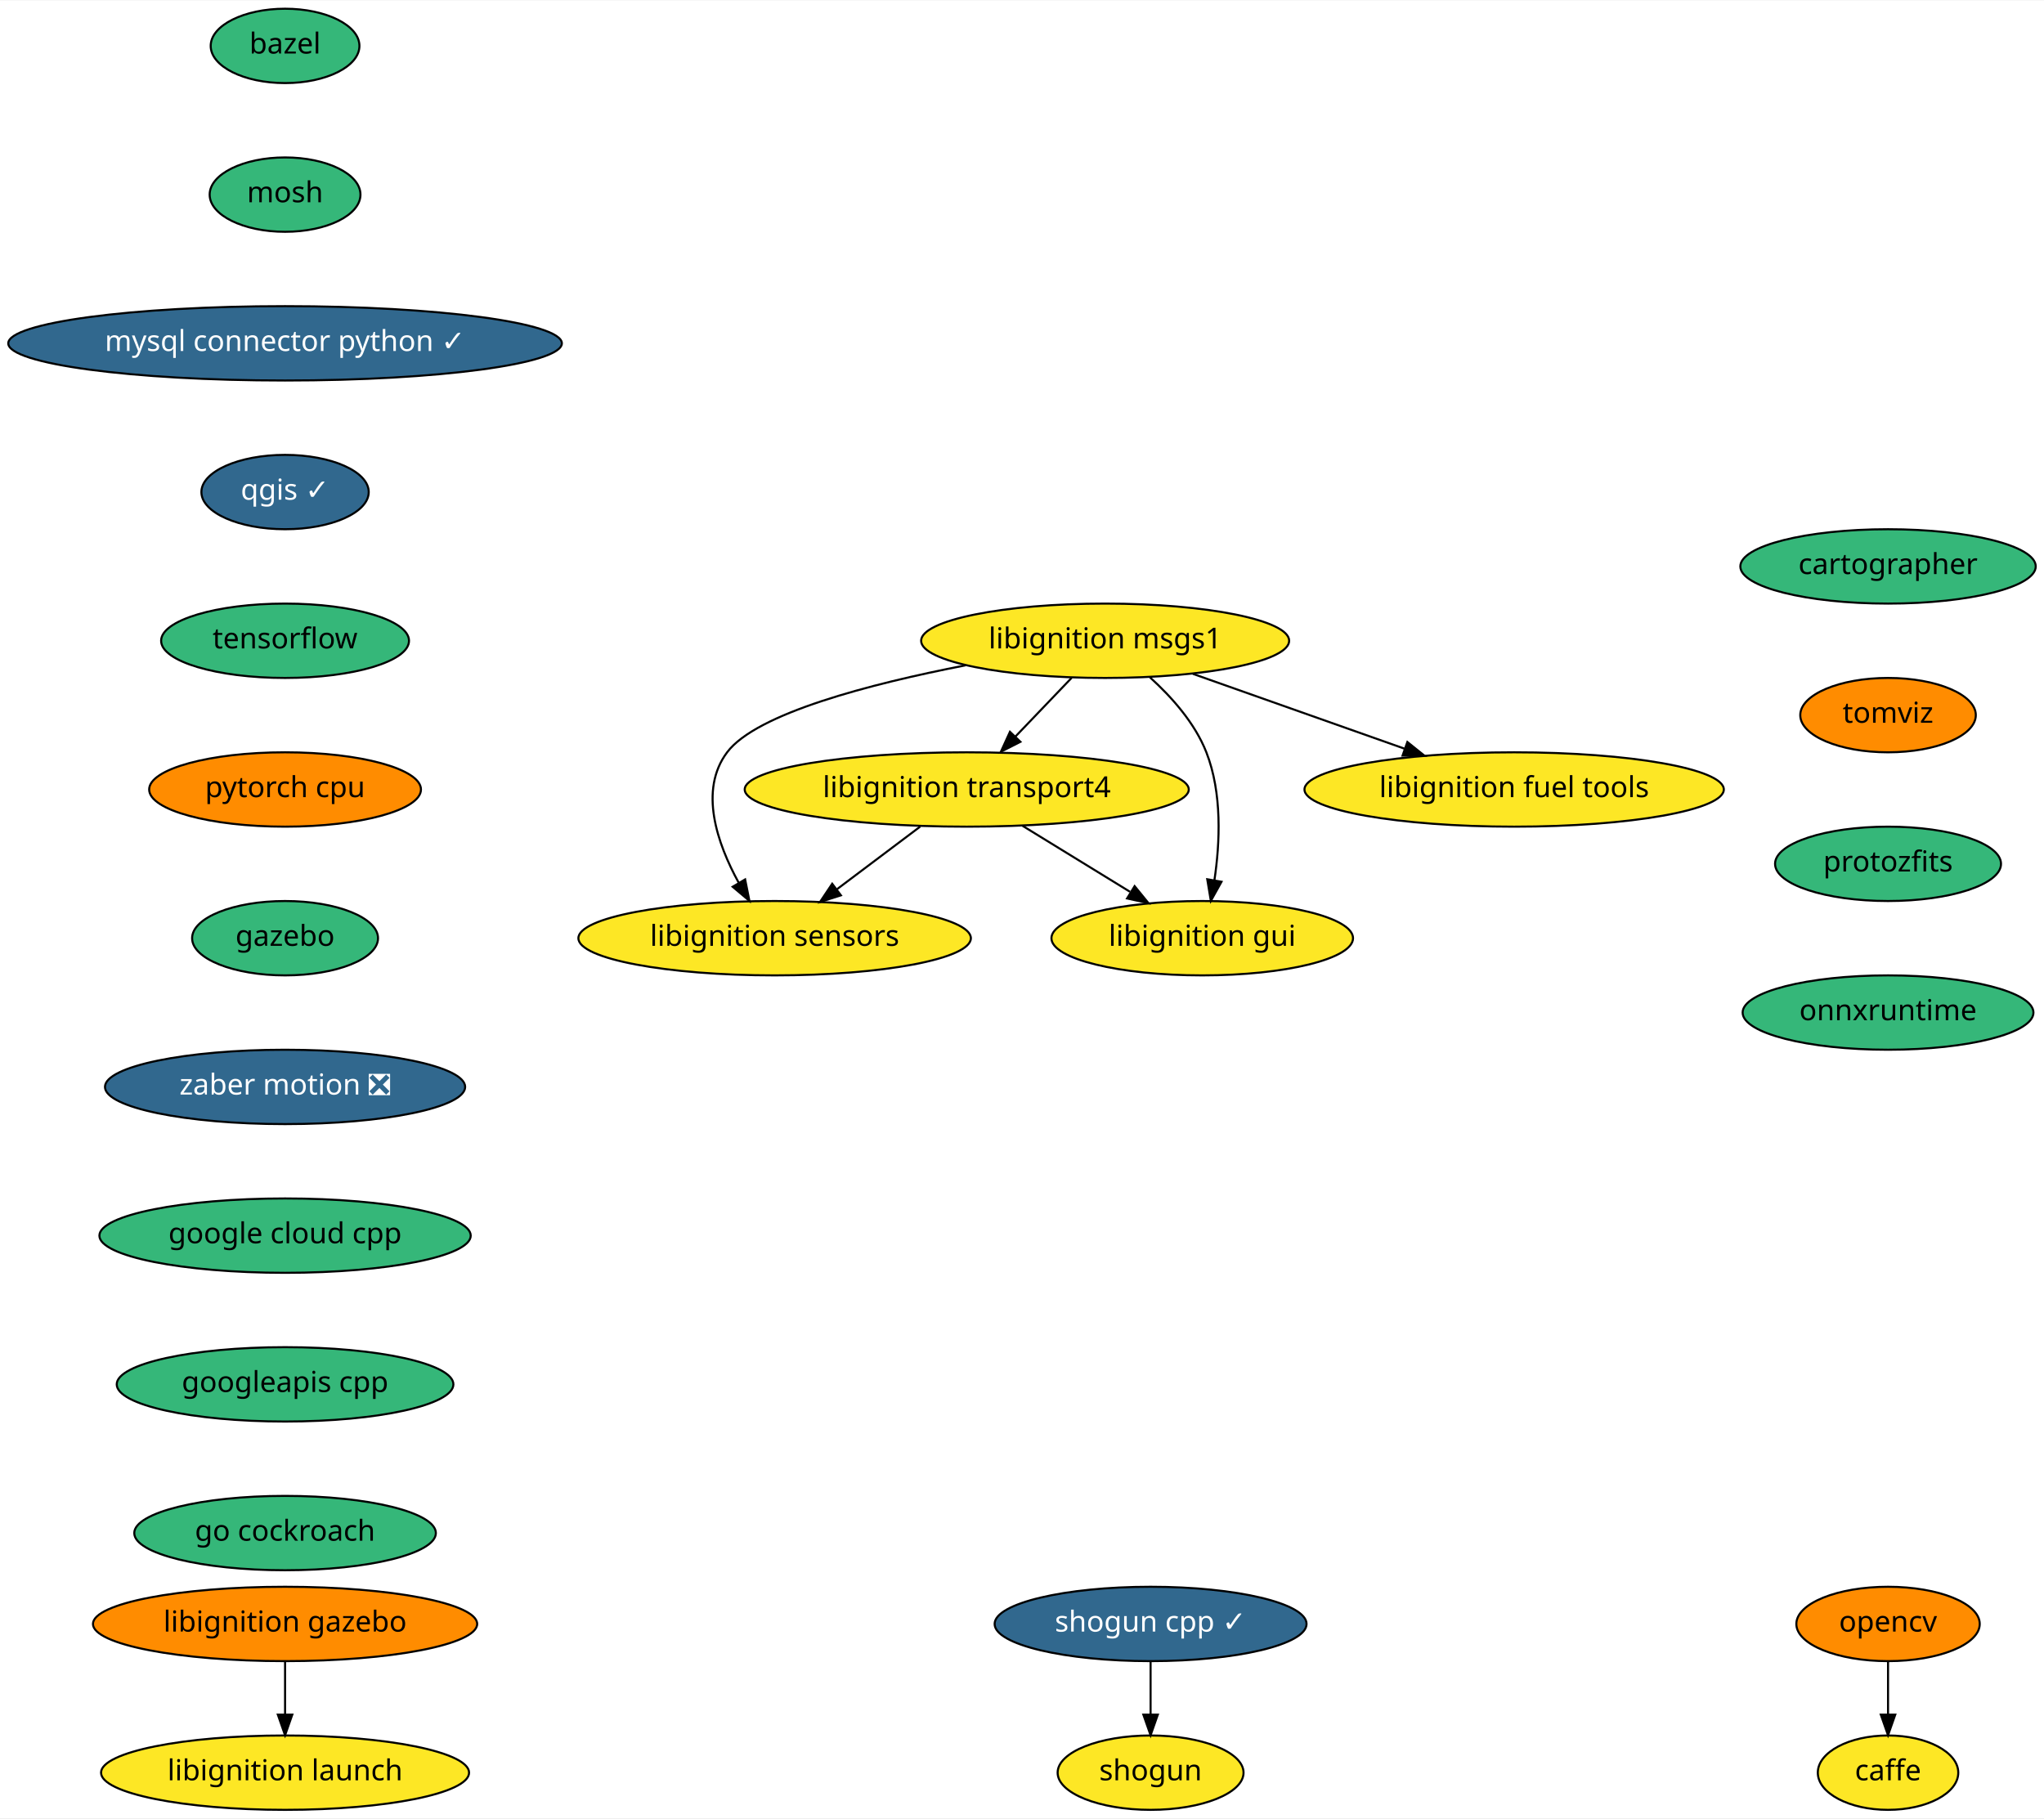
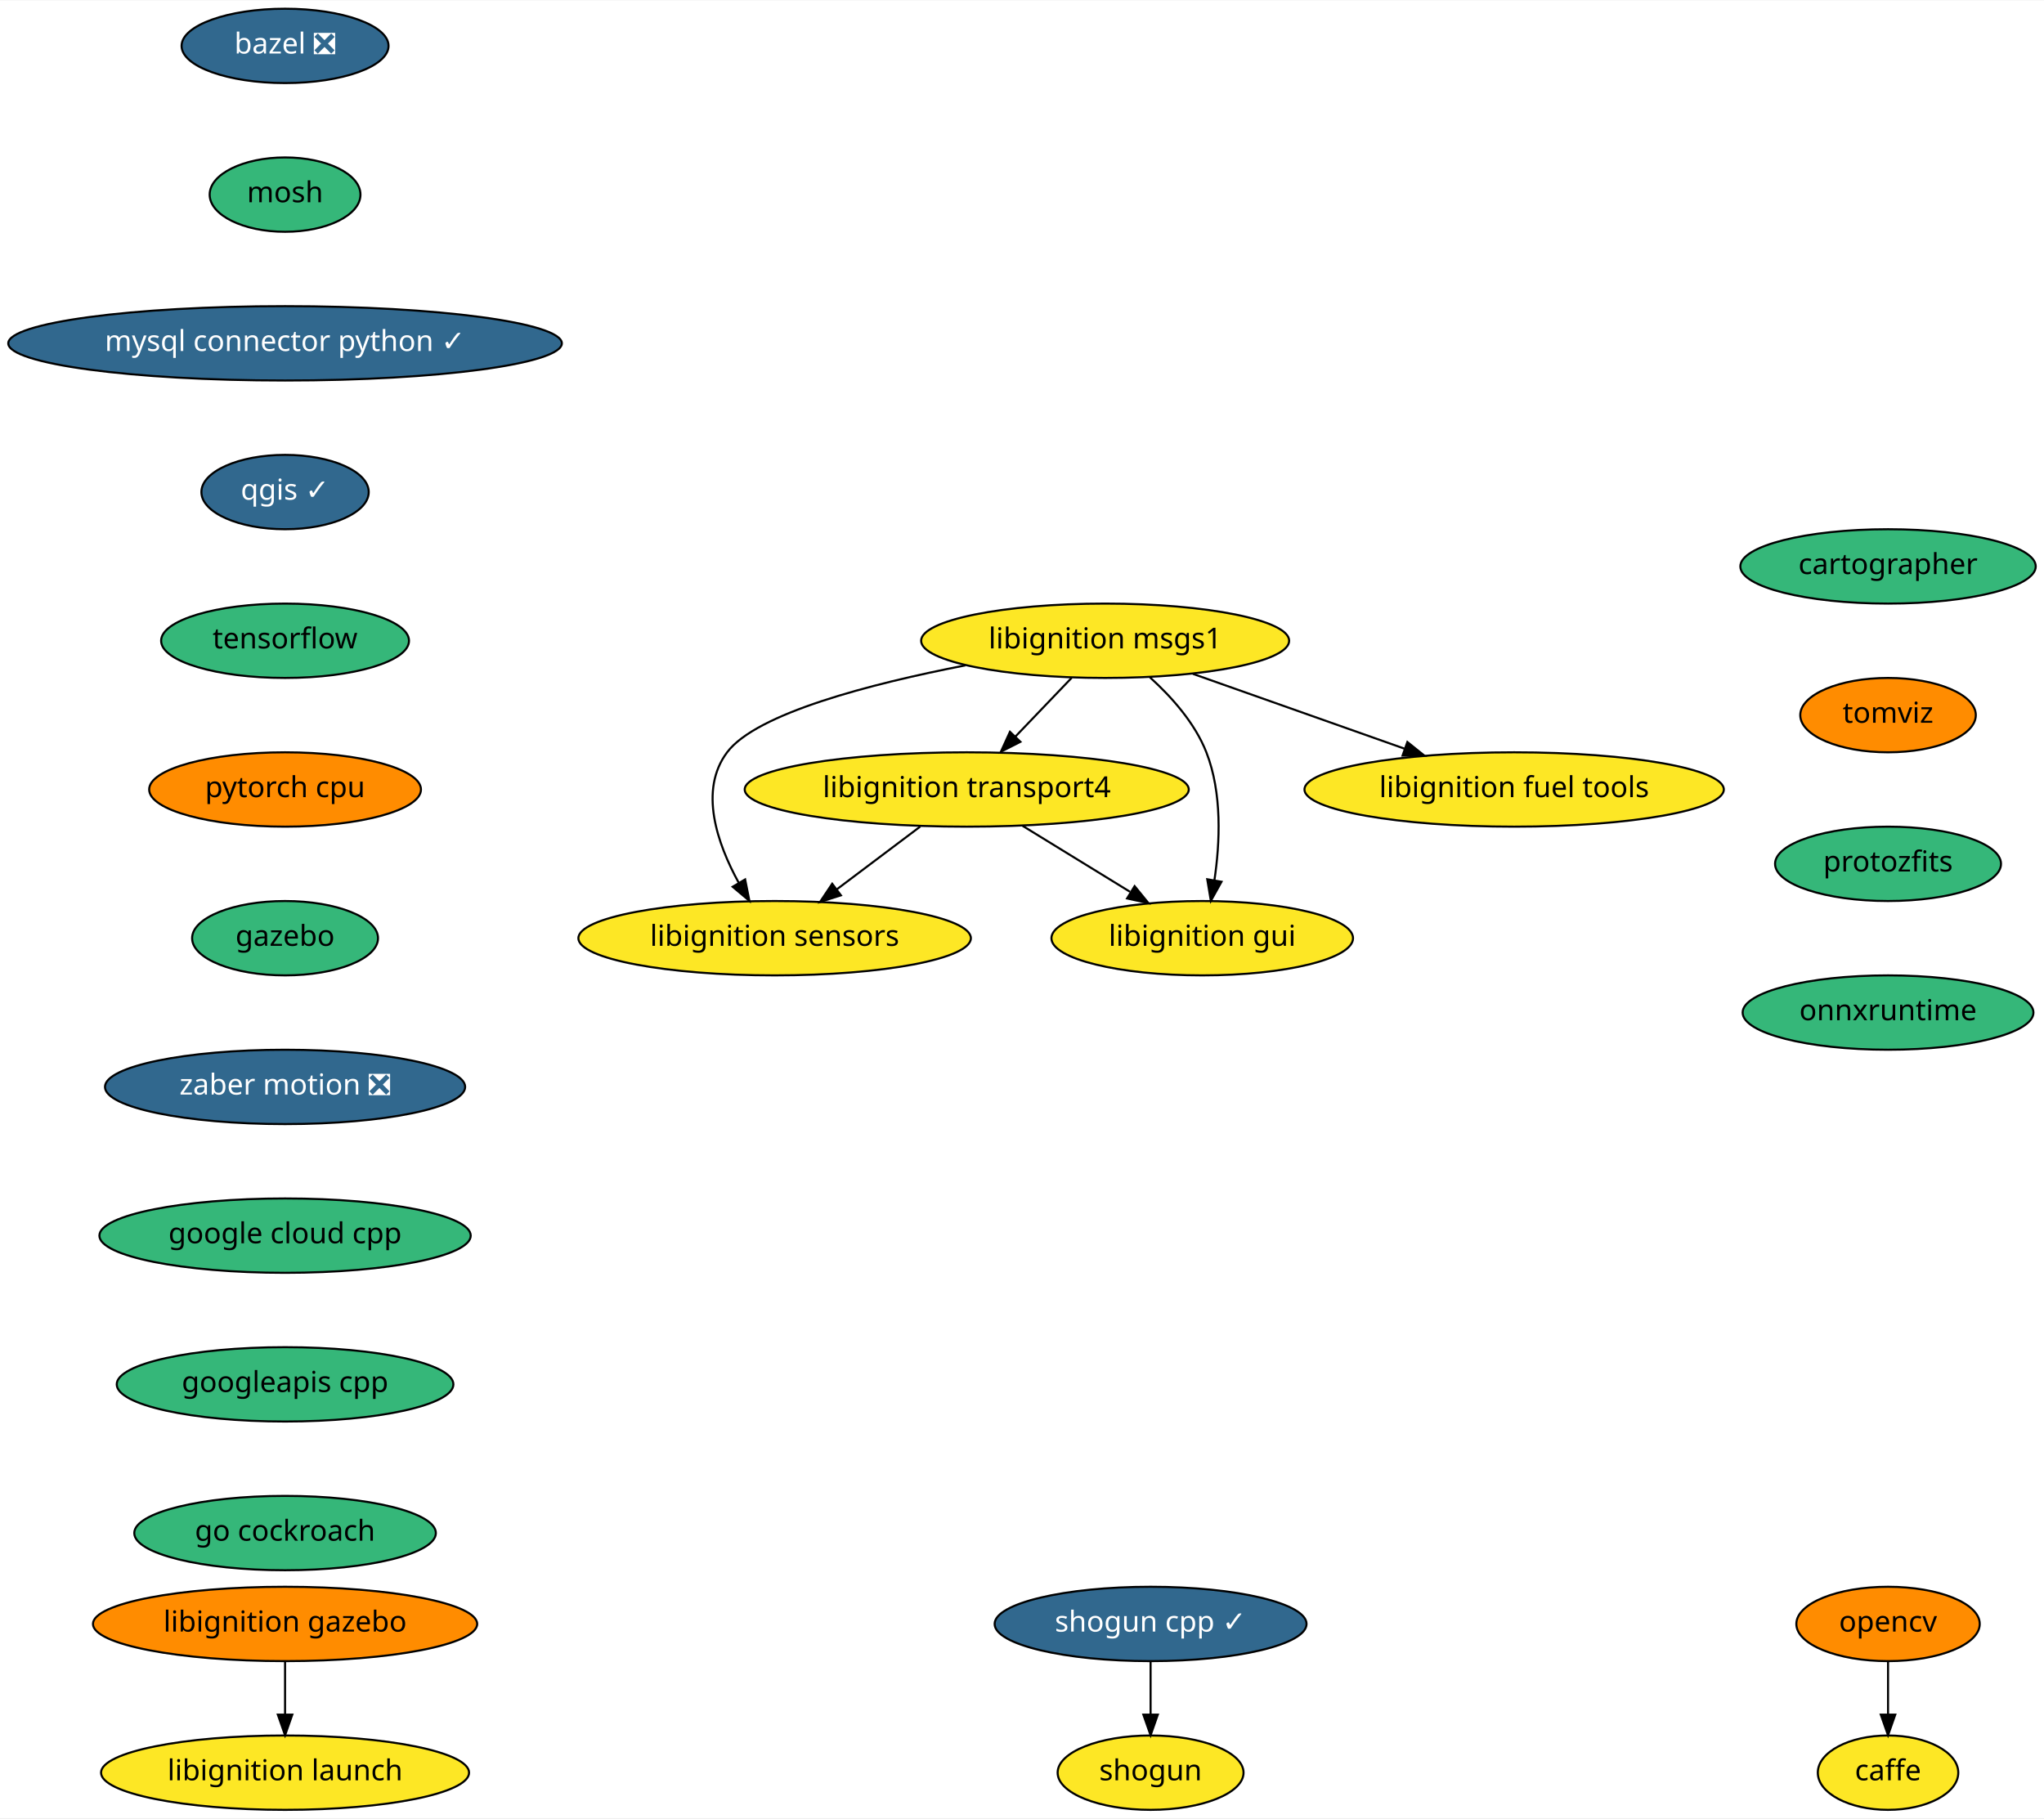
<svg xmlns="http://www.w3.org/2000/svg" xmlns:xlink="http://www.w3.org/1999/xlink" width="989pt" height="880pt" viewBox="0.00 0.00 989.50 880.00">
  <g id="graph0" class="graph" transform="scale(1 1) rotate(0) translate(4 876)">
    <polygon fill="white" stroke="transparent" points="-4,4 -4,-876 985.5,-876 985.5,4 -4,4" />
    <g id="node1" class="node">
      <g id="a_node1">
-         <a xlink:href="https://github.com/conda-forge/bazel-feedstock" xlink:title="bazel">
-           <ellipse fill="#35b779" stroke="black" cx="134" cy="-854" rx="36" ry="18" />
-           <text text-anchor="middle" x="134" y="-850.3" font-family="Times-Roman" font-size="14.00">bazel</text>
+         <a xlink:href="https://github.com/conda-forge/bazel-feedstock/pull/67" xlink:title="bazel ❎">
+           <ellipse fill="#31688e" stroke="black" cx="134" cy="-854" rx="50.09" ry="18" />
+           <text text-anchor="middle" x="134" y="-850.3" font-family="Times-Roman" font-size="14.00" fill="white">bazel ❎</text>
        </a>
      </g>
    </g>
    <g id="node2" class="node">
      <g id="a_node2">
        <a xlink:href="https://github.com/conda-forge/mosh-feedstock" xlink:title="mosh">
          <ellipse fill="#35b779" stroke="black" cx="134" cy="-782" rx="36.5" ry="18" />
          <text text-anchor="middle" x="134" y="-778.3" font-family="Times-Roman" font-size="14.00">mosh</text>
        </a>
      </g>
    </g>
    <g id="node4" class="node">
      <g id="a_node4">
        <a xlink:href="https://github.com/conda-forge/mysql-connector-python-feedstock/pull/43" xlink:title="mysql connector python ✓">
          <ellipse fill="#31688e" stroke="black" cx="134" cy="-710" rx="134" ry="18" />
          <text text-anchor="middle" x="134" y="-706.3" font-family="Times-Roman" font-size="14.00" fill="white">mysql connector python ✓</text>
        </a>
      </g>
    </g>
    <g id="node3" class="node">
      <g id="a_node3">
        <a xlink:href="https://github.com/conda-forge/caffe-feedstock" xlink:title="caffe">
          <ellipse fill="#fde725" stroke="black" cx="910" cy="-18" rx="34" ry="18" />
          <text text-anchor="middle" x="910" y="-14.3" font-family="Times-Roman" font-size="14.00">caffe</text>
        </a>
      </g>
    </g>
    <g id="node5" class="node">
      <g id="a_node5">
        <a xlink:href="https://github.com/conda-forge/qgis-feedstock/pull/187" xlink:title="qgis ✓">
          <ellipse fill="#31688e" stroke="black" cx="134" cy="-638" rx="40.5" ry="18" />
          <text text-anchor="middle" x="134" y="-634.3" font-family="Times-Roman" font-size="14.00" fill="white">qgis ✓</text>
        </a>
      </g>
    </g>
    <g id="node7" class="node">
      <g id="a_node7">
        <a xlink:href="https://github.com/conda-forge/tensorflow-feedstock" xlink:title="tensorflow">
          <ellipse fill="#35b779" stroke="black" cx="134" cy="-566" rx="60" ry="18" />
          <text text-anchor="middle" x="134" y="-562.3" font-family="Times-Roman" font-size="14.00">tensorflow</text>
        </a>
      </g>
    </g>
    <g id="node6" class="node">
      <g id="a_node6">
        <a xlink:href="https://github.com/conda-forge/opencv-feedstock" xlink:title="opencv">
          <ellipse fill="#ff8c00" stroke="black" cx="910" cy="-90" rx="44.39" ry="18" />
          <text text-anchor="middle" x="910" y="-86.3" font-family="Times-Roman" font-size="14.00">opencv</text>
        </a>
      </g>
    </g>
    <g id="edge4" class="edge">
      <path fill="none" stroke="black" d="M910,-71.7C910,-63.98 910,-54.71 910,-46.11" />
      <polygon fill="black" stroke="black" points="913.5,-46.1 910,-36.1 906.5,-46.1 913.5,-46.1" />
    </g>
    <g id="node10" class="node">
      <g id="a_node10">
        <a xlink:href="https://github.com/conda-forge/pytorch-cpu-feedstock" xlink:title="pytorch cpu">
          <ellipse fill="#ff8c00" stroke="black" cx="134" cy="-494" rx="65.79" ry="18" />
          <text text-anchor="middle" x="134" y="-490.3" font-family="Times-Roman" font-size="14.00">pytorch cpu</text>
        </a>
      </g>
    </g>
    <g id="node8" class="node">
      <g id="a_node8">
        <a xlink:href="https://github.com/conda-forge/shogun-feedstock" xlink:title="shogun">
          <ellipse fill="#fde725" stroke="black" cx="553" cy="-18" rx="45" ry="18" />
          <text text-anchor="middle" x="553" y="-14.3" font-family="Times-Roman" font-size="14.00">shogun</text>
        </a>
      </g>
    </g>
    <g id="node9" class="node">
      <g id="a_node9">
        <a xlink:href="https://github.com/conda-forge/shogun-cpp-feedstock/pull/46" xlink:title="shogun cpp ✓">
          <ellipse fill="#31688e" stroke="black" cx="553" cy="-90" rx="75.5" ry="18" />
          <text text-anchor="middle" x="553" y="-86.3" font-family="Times-Roman" font-size="14.00" fill="white">shogun cpp ✓</text>
        </a>
      </g>
    </g>
    <g id="edge6" class="edge">
      <path fill="none" stroke="black" d="M553,-71.7C553,-63.98 553,-54.71 553,-46.11" />
      <polygon fill="black" stroke="black" points="556.5,-46.1 553,-36.1 549.5,-46.1 556.5,-46.1" />
    </g>
    <g id="node11" class="node">
      <g id="a_node11">
        <a xlink:href="https://github.com/conda-forge/gazebo-feedstock" xlink:title="gazebo">
          <ellipse fill="#35b779" stroke="black" cx="134" cy="-422" rx="45" ry="18" />
          <text text-anchor="middle" x="134" y="-418.3" font-family="Times-Roman" font-size="14.00">gazebo</text>
        </a>
      </g>
    </g>
    <g id="node17" class="node">
      <g id="a_node17">
        <a xlink:href="https://github.com/conda-forge/zaber-motion-feedstock/pull/35" xlink:title="zaber motion ❎">
          <ellipse fill="#31688e" stroke="black" cx="134" cy="-350" rx="87.18" ry="18" />
          <text text-anchor="middle" x="134" y="-346.3" font-family="Times-Roman" font-size="14.00" fill="white">zaber motion ❎</text>
        </a>
      </g>
    </g>
    <g id="node12" class="node">
      <g id="a_node12">
        <a xlink:href="https://github.com/conda-forge/libignition-transport4-feedstock" xlink:title="libignition transport4">
          <ellipse fill="#fde725" stroke="black" cx="464" cy="-494" rx="107.48" ry="18" />
          <text text-anchor="middle" x="464" y="-490.3" font-family="Times-Roman" font-size="14.00">libignition transport4</text>
        </a>
      </g>
    </g>
    <g id="node13" class="node">
      <g id="a_node13">
        <a xlink:href="https://github.com/conda-forge/libignition-sensors-feedstock" xlink:title="libignition sensors">
          <ellipse fill="#fde725" stroke="black" cx="371" cy="-422" rx="95" ry="18" />
          <text text-anchor="middle" x="371" y="-418.3" font-family="Times-Roman" font-size="14.00">libignition sensors</text>
        </a>
      </g>
    </g>
    <g id="edge9" class="edge">
      <path fill="none" stroke="black" d="M441.49,-476.05C429.4,-466.96 414.35,-455.63 401.25,-445.77" />
      <polygon fill="black" stroke="black" points="403.08,-442.76 392.98,-439.55 398.87,-448.36 403.08,-442.76" />
    </g>
    <g id="node14" class="node">
      <g id="a_node14">
        <a xlink:href="https://github.com/conda-forge/libignition-gui-feedstock" xlink:title="libignition gui">
          <ellipse fill="#fde725" stroke="black" cx="578" cy="-422" rx="73" ry="18" />
          <text text-anchor="middle" x="578" y="-418.3" font-family="Times-Roman" font-size="14.00">libignition gui</text>
        </a>
      </g>
    </g>
    <g id="edge10" class="edge">
      <path fill="none" stroke="black" d="M491.02,-476.41C506.57,-466.86 526.29,-454.75 543.02,-444.48" />
      <polygon fill="black" stroke="black" points="545.27,-447.2 551.96,-438.99 541.61,-441.24 545.27,-447.2" />
    </g>
    <g id="node15" class="node">
      <g id="a_node15">
        <a xlink:href="https://github.com/conda-forge/libignition-msgs1-feedstock" xlink:title="libignition msgs1">
          <ellipse fill="#fde725" stroke="black" cx="531" cy="-566" rx="89.08" ry="18" />
          <text text-anchor="middle" x="531" y="-562.3" font-family="Times-Roman" font-size="14.00">libignition msgs1</text>
        </a>
      </g>
    </g>
    <g id="edge11" class="edge">
      <path fill="none" stroke="black" d="M514.78,-548.05C506.59,-539.5 496.5,-528.96 487.48,-519.54" />
      <polygon fill="black" stroke="black" points="489.98,-517.08 480.53,-512.28 484.92,-521.92 489.98,-517.08" />
    </g>
    <g id="edge12" class="edge">
      <path fill="none" stroke="black" d="M463.33,-554.09C417.26,-545.13 362.16,-530.84 348,-512 334.24,-493.69 343.14,-467.94 353.61,-448.84" />
      <polygon fill="black" stroke="black" points="356.72,-450.46 358.79,-440.07 350.69,-446.9 356.72,-450.46" />
    </g>
    <g id="edge13" class="edge">
      <path fill="none" stroke="black" d="M552.64,-548.34C563.04,-538.94 574.43,-526.24 580,-512 587.72,-492.27 586.6,-468.15 583.89,-450" />
      <polygon fill="black" stroke="black" points="587.33,-449.33 582.17,-440.08 580.43,-450.53 587.33,-449.33" />
    </g>
    <g id="node16" class="node">
      <g id="a_node16">
        <a xlink:href="https://github.com/conda-forge/libignition-fuel-tools-feedstock" xlink:title="libignition fuel tools">
          <ellipse fill="#fde725" stroke="black" cx="729" cy="-494" rx="101.5" ry="18" />
          <text text-anchor="middle" x="729" y="-490.3" font-family="Times-Roman" font-size="14.00">libignition fuel tools</text>
        </a>
      </g>
    </g>
    <g id="edge14" class="edge">
      <path fill="none" stroke="black" d="M573.48,-549.98C603.44,-539.39 643.8,-525.12 675.89,-513.77" />
      <polygon fill="black" stroke="black" points="677.31,-516.99 685.57,-510.35 674.97,-510.39 677.31,-516.99" />
    </g>
    <g id="node18" class="node">
      <g id="a_node18">
        <a xlink:href="https://github.com/conda-forge/google-cloud-cpp-feedstock" xlink:title="google cloud cpp">
          <ellipse fill="#35b779" stroke="black" cx="134" cy="-278" rx="89.88" ry="18" />
          <text text-anchor="middle" x="134" y="-274.3" font-family="Times-Roman" font-size="14.00">google cloud cpp</text>
        </a>
      </g>
    </g>
    <g id="node19" class="node">
      <g id="a_node19">
        <a xlink:href="https://github.com/conda-forge/googleapis-cpp-feedstock" xlink:title="googleapis cpp">
          <ellipse fill="#35b779" stroke="black" cx="134" cy="-206" rx="81.49" ry="18" />
          <text text-anchor="middle" x="134" y="-202.3" font-family="Times-Roman" font-size="14.00">googleapis cpp</text>
        </a>
      </g>
    </g>
    <g id="node20" class="node">
      <g id="a_node20">
        <a xlink:href="https://github.com/conda-forge/go-cockroach-feedstock" xlink:title="go cockroach">
          <ellipse fill="#35b779" stroke="black" cx="134" cy="-134" rx="73" ry="18" />
          <text text-anchor="middle" x="134" y="-130.3" font-family="Times-Roman" font-size="14.00">go cockroach</text>
        </a>
      </g>
    </g>
    <g id="node21" class="node">
      <g id="a_node21">
        <a xlink:href="https://github.com/conda-forge/cartographer-feedstock" xlink:title="cartographer">
          <ellipse fill="#35b779" stroke="black" cx="910" cy="-602" rx="71.5" ry="18" />
          <text text-anchor="middle" x="910" y="-598.3" font-family="Times-Roman" font-size="14.00">cartographer</text>
        </a>
      </g>
    </g>
    <g id="node22" class="node">
      <g id="a_node22">
        <a xlink:href="https://github.com/conda-forge/tomviz-feedstock" xlink:title="tomviz">
          <ellipse fill="#ff8c00" stroke="black" cx="910" cy="-530" rx="42.49" ry="18" />
          <text text-anchor="middle" x="910" y="-526.3" font-family="Times-Roman" font-size="14.00">tomviz</text>
        </a>
      </g>
    </g>
    <g id="node23" class="node">
      <g id="a_node23">
        <a xlink:href="https://github.com/conda-forge/protozfits-feedstock" xlink:title="protozfits">
          <ellipse fill="#35b779" stroke="black" cx="910" cy="-458" rx="54.69" ry="18" />
          <text text-anchor="middle" x="910" y="-454.3" font-family="Times-Roman" font-size="14.00">protozfits</text>
        </a>
      </g>
    </g>
    <g id="node24" class="node">
      <g id="a_node24">
        <a xlink:href="https://github.com/conda-forge/onnxruntime-feedstock" xlink:title="onnxruntime">
          <ellipse fill="#35b779" stroke="black" cx="910" cy="-386" rx="70.39" ry="18" />
          <text text-anchor="middle" x="910" y="-382.3" font-family="Times-Roman" font-size="14.00">onnxruntime</text>
        </a>
      </g>
    </g>
    <g id="node25" class="node">
      <g id="a_node25">
        <a xlink:href="https://github.com/conda-forge/libignition-gazebo-feedstock" xlink:title="libignition gazebo">
          <ellipse fill="#ff8c00" stroke="black" cx="134" cy="-90" rx="93" ry="18" />
          <text text-anchor="middle" x="134" y="-86.3" font-family="Times-Roman" font-size="14.00">libignition gazebo</text>
        </a>
      </g>
    </g>
    <g id="node26" class="node">
      <g id="a_node26">
        <a xlink:href="https://github.com/conda-forge/libignition-launch-feedstock" xlink:title="libignition launch">
          <ellipse fill="#fde725" stroke="black" cx="134" cy="-18" rx="89.08" ry="18" />
          <text text-anchor="middle" x="134" y="-14.3" font-family="Times-Roman" font-size="14.00">libignition launch</text>
        </a>
      </g>
    </g>
    <g id="edge22" class="edge">
      <path fill="none" stroke="black" d="M134,-71.7C134,-63.98 134,-54.71 134,-46.11" />
      <polygon fill="black" stroke="black" points="137.5,-46.1 134,-36.1 130.5,-46.1 137.5,-46.1" />
    </g>
  </g>
</svg>
